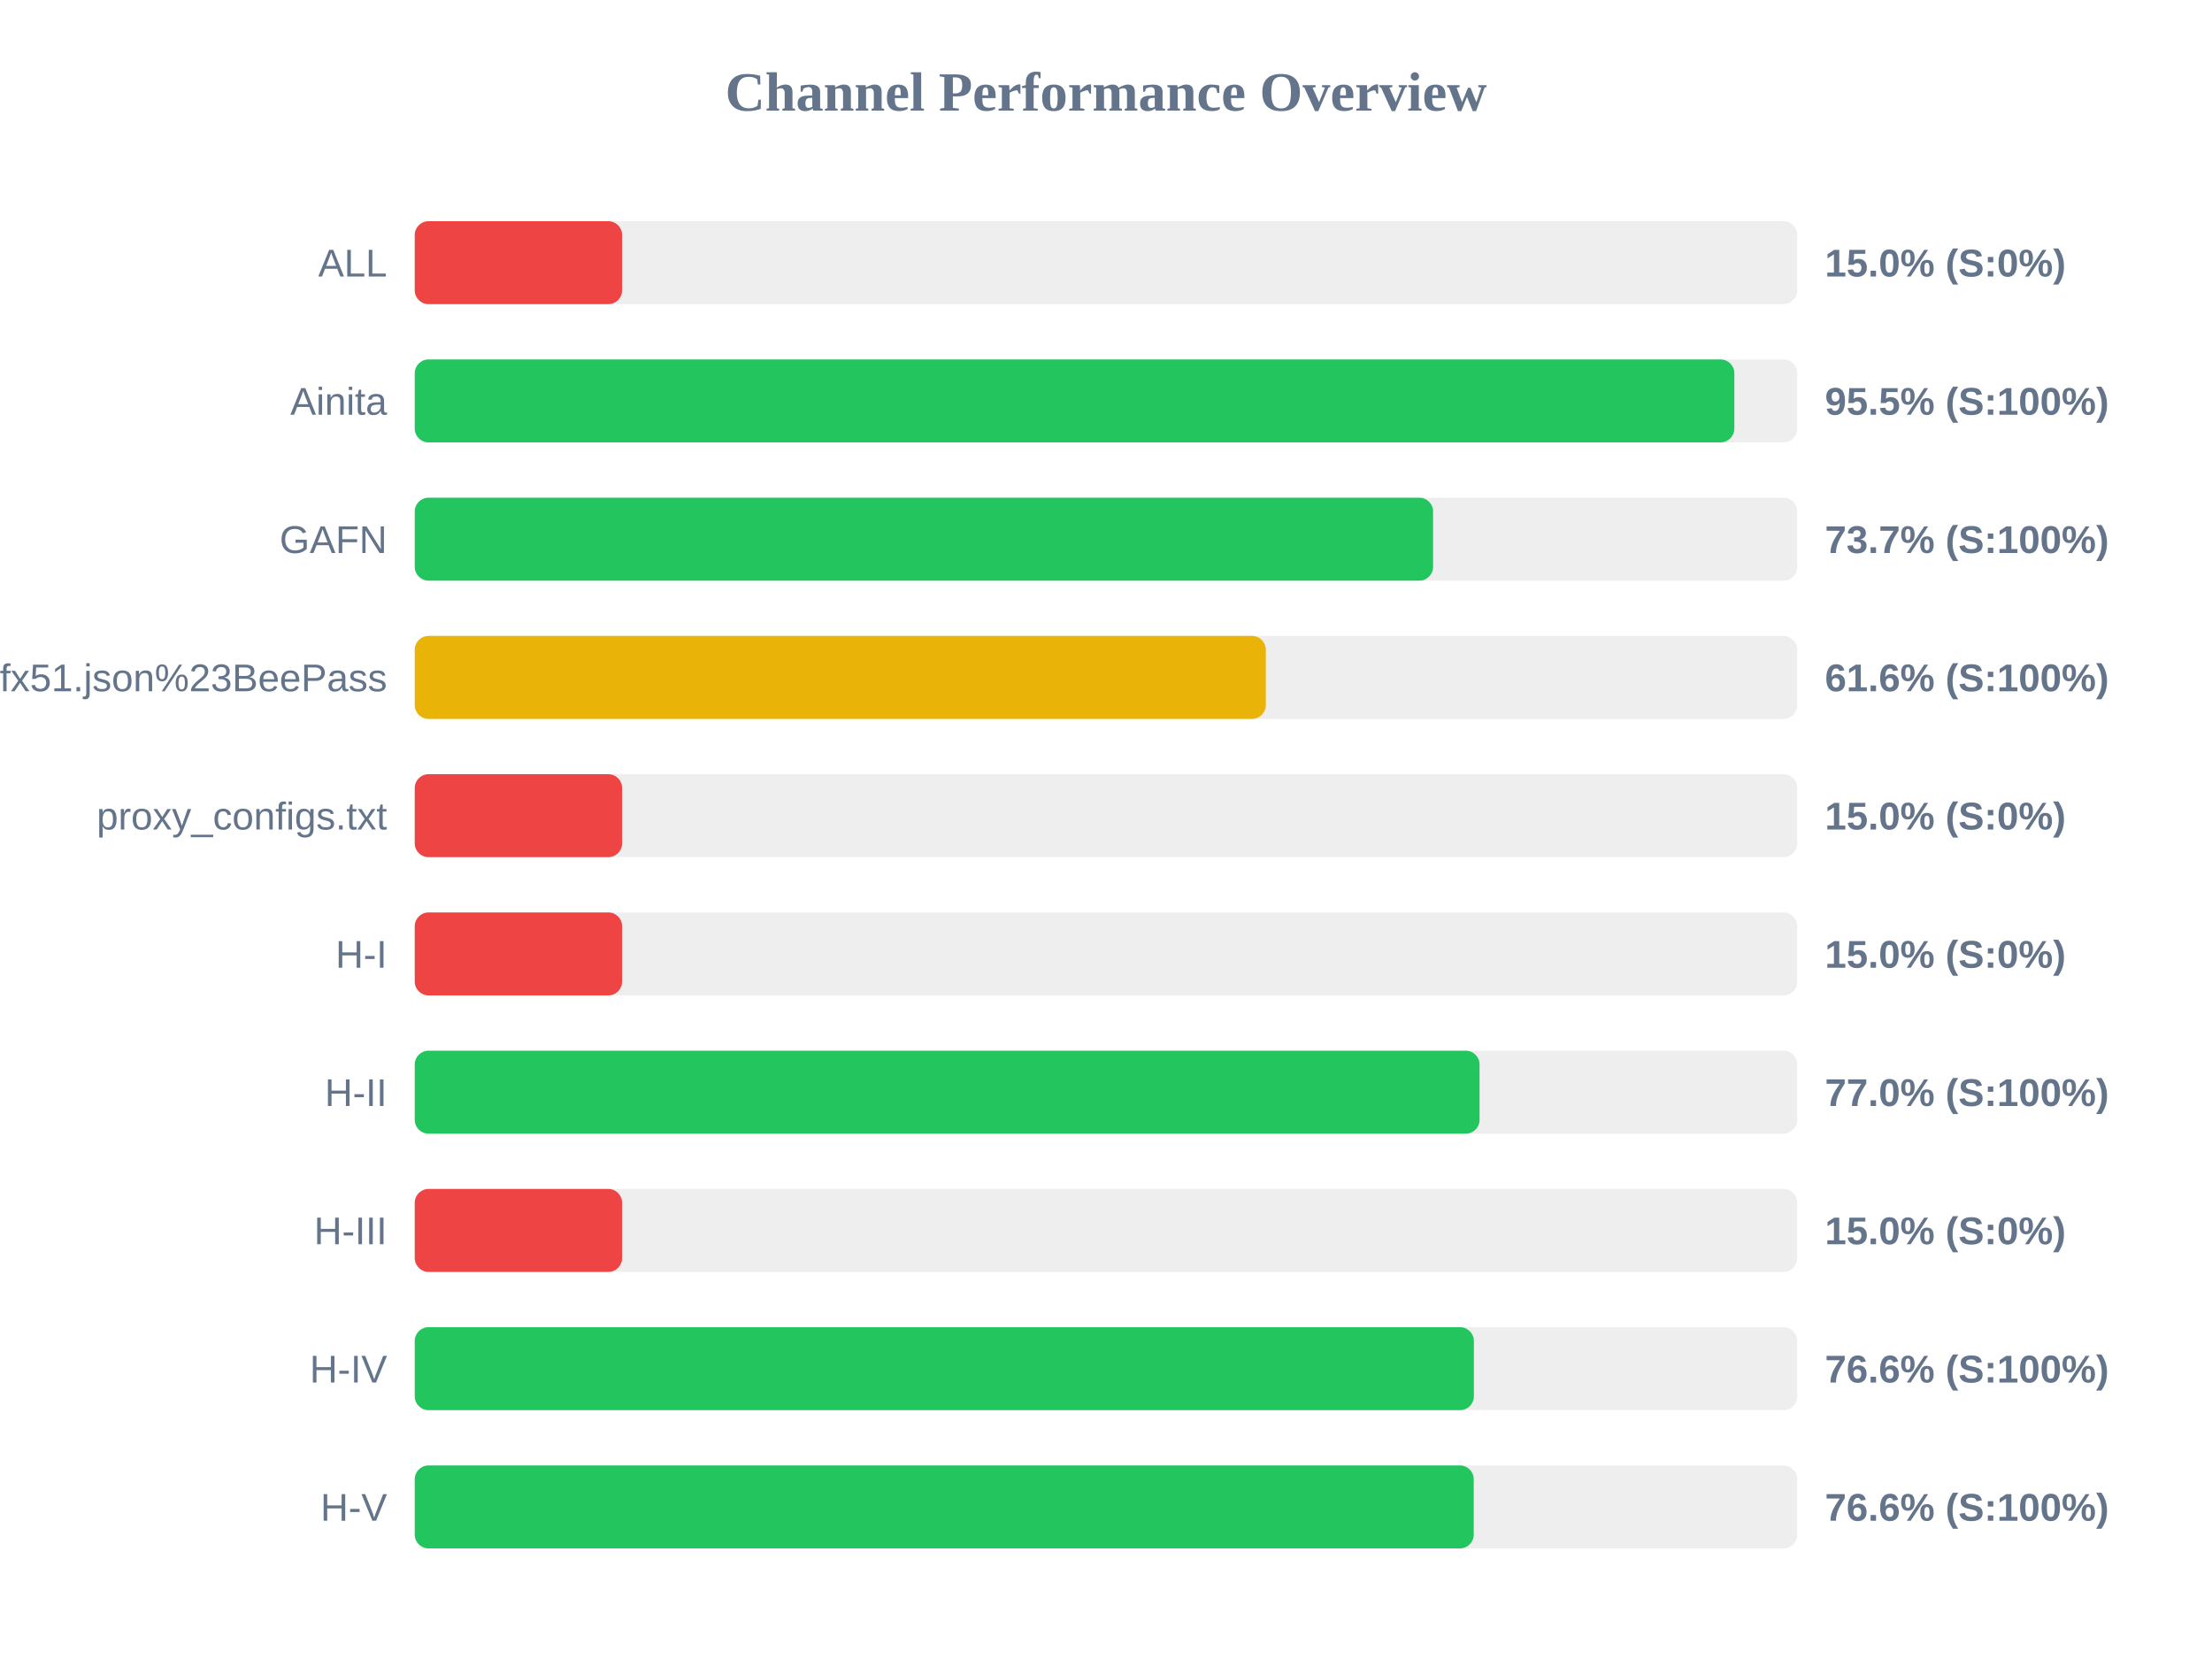
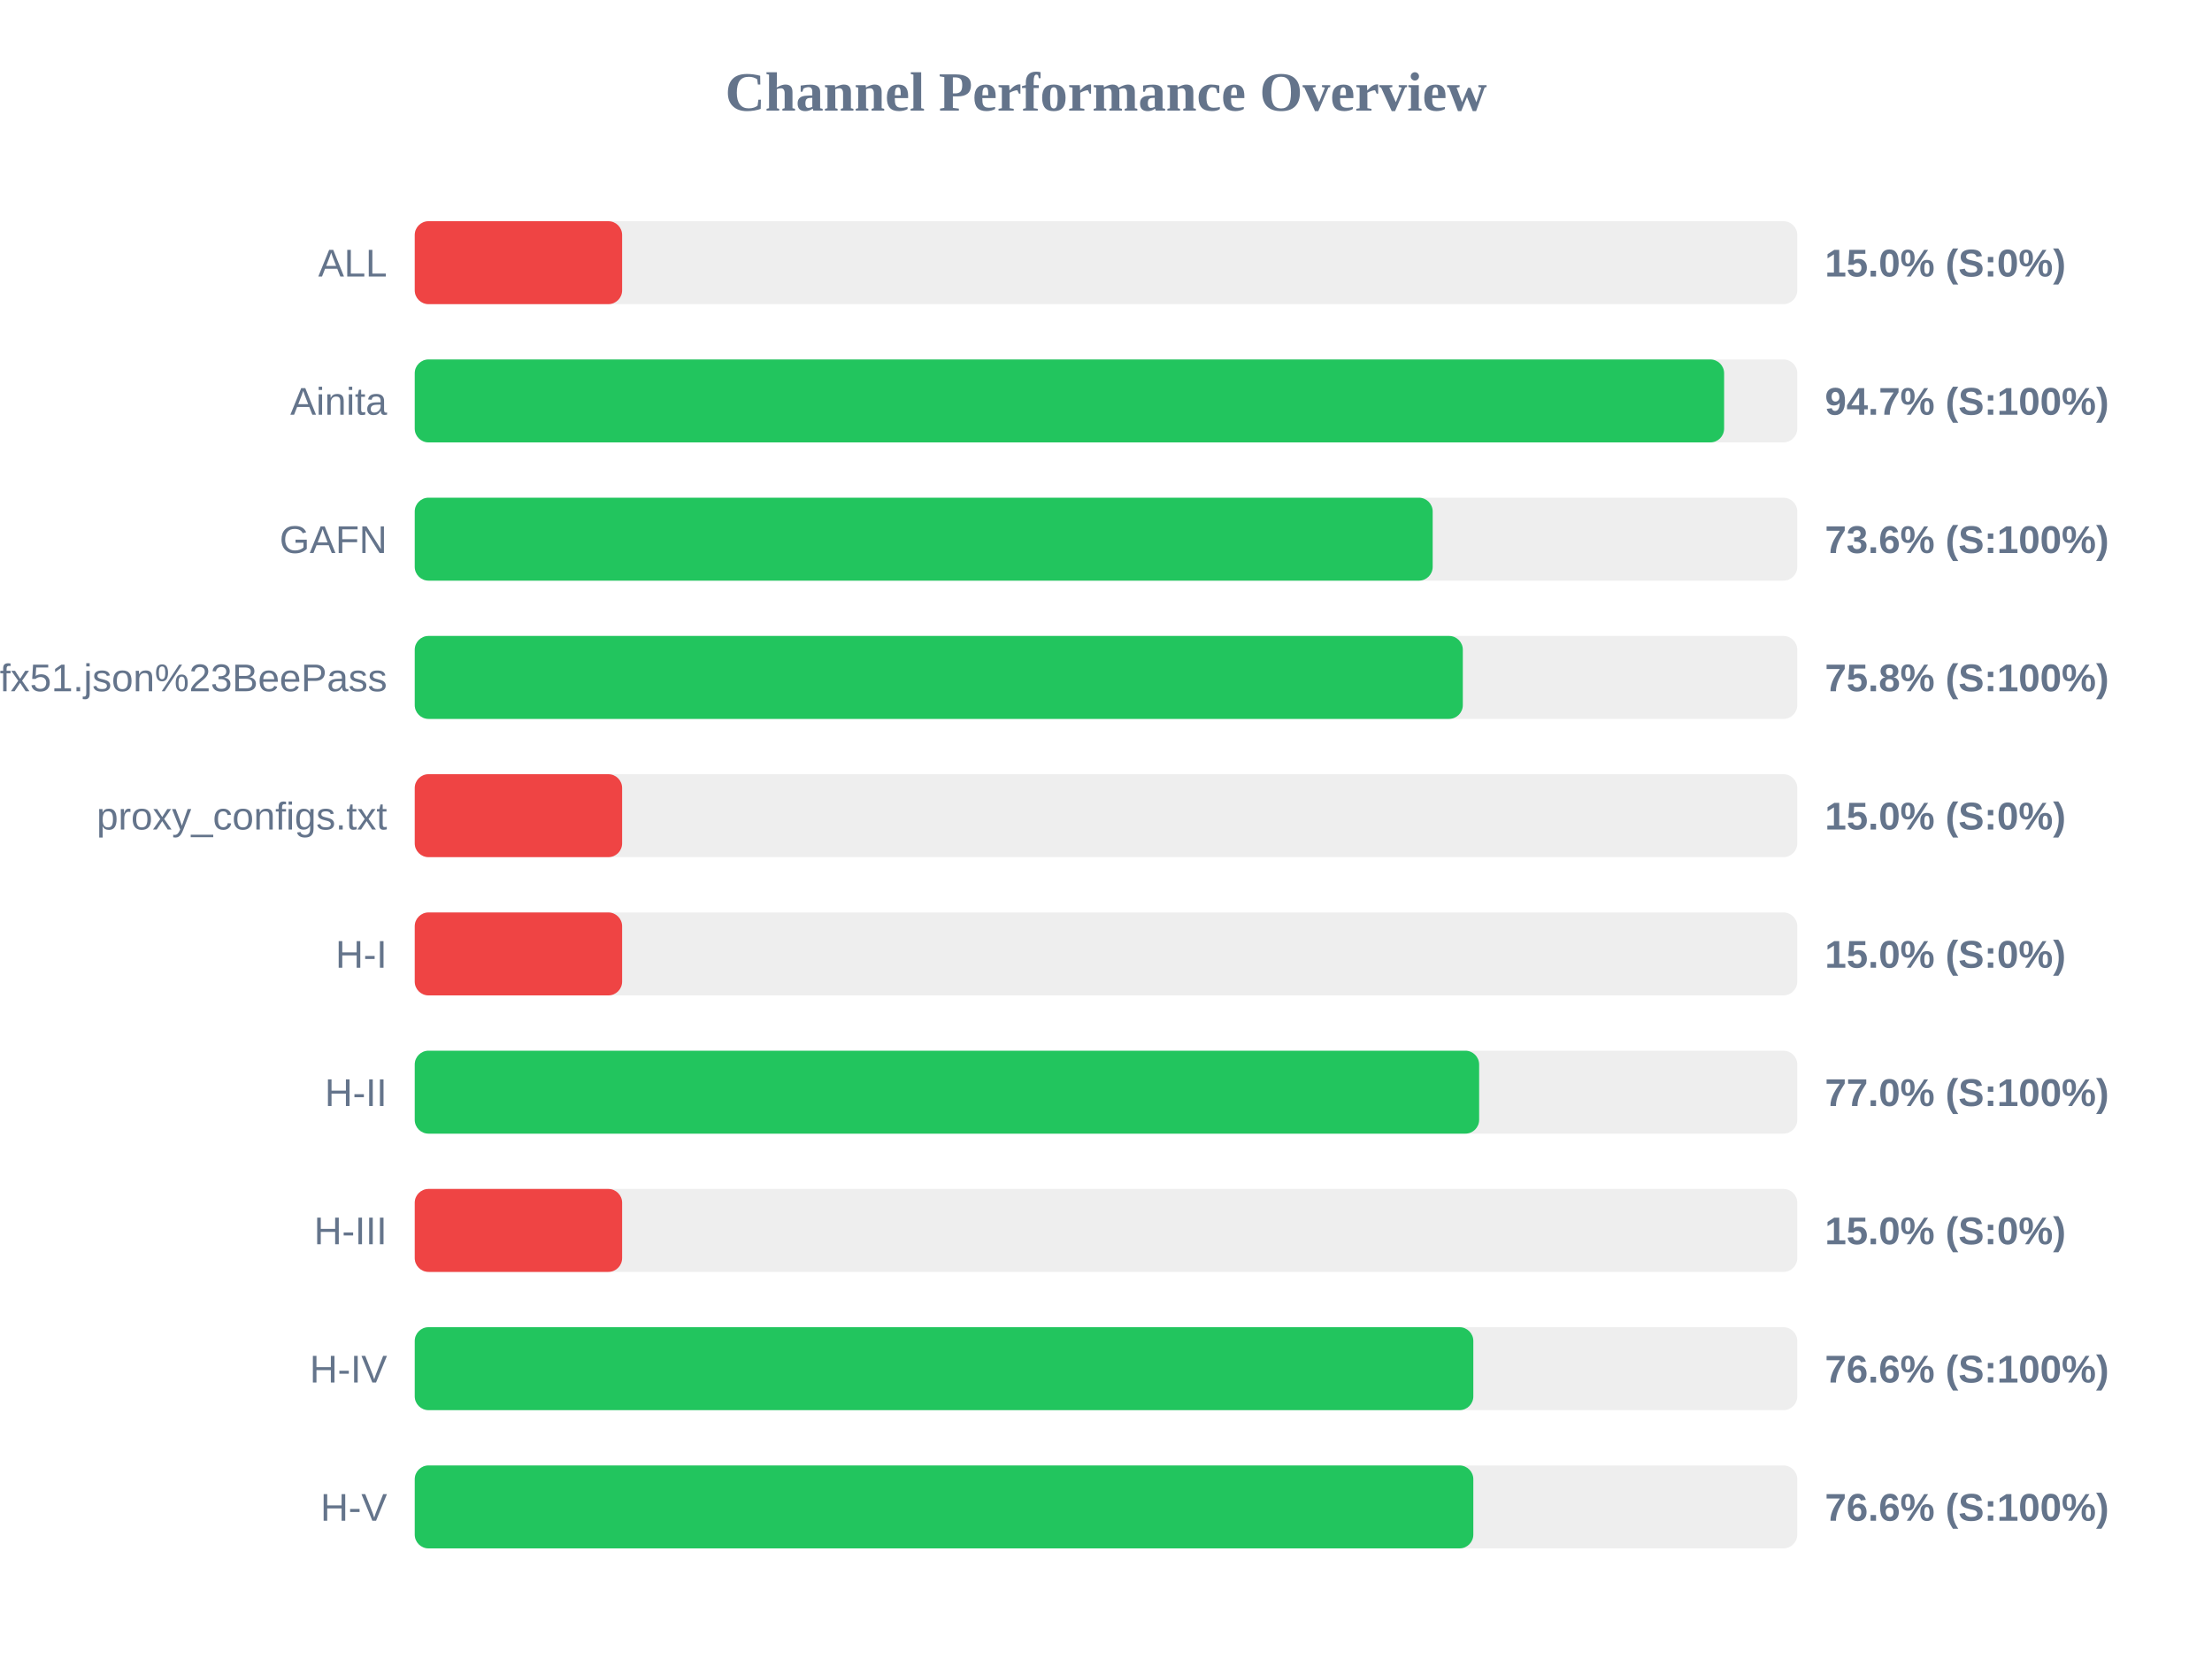
<svg xmlns="http://www.w3.org/2000/svg" width="800" height="600" version="1.1">
  <style>
        .row { font: 14px Arial; fill: #64748b; }
        .score { font: bold 14px Arial; fill: #64748b; }
    </style>
  <text x="400" y="40" text-anchor="middle" font-size="20px" font-weight="bold" fill="#64748b">Channel Performance Overview</text>
  <rect x="150" y="80" width="500" height="30" fill="#eee" rx="5" />
  <rect x="150" y="80" width="75.0" height="30" fill="#ef4444" rx="5" />
  <text x="140" y="100" text-anchor="end" class="row">ALL</text>
  <text x="660" y="100" text-anchor="start" class="score">15.0% (S:0%)</text>
  <rect x="150" y="130" width="500" height="30" fill="#eee" rx="5" />
-   <rect x="150" y="130" width="477.25" height="30" fill="#22c55e" rx="5" />
+   <rect x="150" y="130" width="473.55" height="30" fill="#22c55e" rx="5" />
  <text x="140" y="150" text-anchor="end" class="row">Ainita</text>
-   <text x="660" y="150" text-anchor="start" class="score">95.5% (S:100%)</text>
+   <text x="660" y="150" text-anchor="start" class="score">94.7% (S:100%)</text>
  <rect x="150" y="180" width="500" height="30" fill="#eee" rx="5" />
-   <rect x="150" y="180" width="368.3" height="30" fill="#22c55e" rx="5" />
+   <rect x="150" y="180" width="368.15" height="30" fill="#22c55e" rx="5" />
  <text x="140" y="200" text-anchor="end" class="row">GAFN</text>
-   <text x="660" y="200" text-anchor="start" class="score">73.7% (S:100%)</text>
+   <text x="660" y="200" text-anchor="start" class="score">73.6% (S:100%)</text>
  <rect x="150" y="230" width="500" height="30" fill="#eee" rx="5" />
-   <rect x="150" y="230" width="307.8" height="30" fill="#eab308" rx="5" />
+   <rect x="150" y="230" width="379.05" height="30" fill="#22c55e" rx="5" />
  <text x="140" y="250" text-anchor="end" class="row">sub?s=ssconf%3A%2F%2Fs3.amazonaws.com%2Fbeedynconprd%2Fzf38bv6oxi1nv3wfkpmxyfl8yj5fargza3foantoalu16vznl0ckxx7bgf1ufx51.json%23BeePass</text>
-   <text x="660" y="250" text-anchor="start" class="score">61.6% (S:100%)</text>
+   <text x="660" y="250" text-anchor="start" class="score">75.8% (S:100%)</text>
  <rect x="150" y="280" width="500" height="30" fill="#eee" rx="5" />
  <rect x="150" y="280" width="75.0" height="30" fill="#ef4444" rx="5" />
  <text x="140" y="300" text-anchor="end" class="row">proxy_configs.txt</text>
  <text x="660" y="300" text-anchor="start" class="score">15.0% (S:0%)</text>
  <rect x="150" y="330" width="500" height="30" fill="#eee" rx="5" />
  <rect x="150" y="330" width="75.0" height="30" fill="#ef4444" rx="5" />
  <text x="140" y="350" text-anchor="end" class="row">H-I</text>
  <text x="660" y="350" text-anchor="start" class="score">15.0% (S:0%)</text>
  <rect x="150" y="380" width="500" height="30" fill="#eee" rx="5" />
-   <rect x="150" y="380" width="385.1" height="30" fill="#22c55e" rx="5" />
+   <rect x="150" y="380" width="384.95" height="30" fill="#22c55e" rx="5" />
  <text x="140" y="400" text-anchor="end" class="row">H-II</text>
  <text x="660" y="400" text-anchor="start" class="score">77.0% (S:100%)</text>
  <rect x="150" y="430" width="500" height="30" fill="#eee" rx="5" />
  <rect x="150" y="430" width="75.0" height="30" fill="#ef4444" rx="5" />
  <text x="140" y="450" text-anchor="end" class="row">H-III</text>
  <text x="660" y="450" text-anchor="start" class="score">15.0% (S:0%)</text>
  <rect x="150" y="480" width="500" height="30" fill="#eee" rx="5" />
-   <rect x="150" y="480" width="383.05" height="30" fill="#22c55e" rx="5" />
+   <rect x="150" y="480" width="382.85" height="30" fill="#22c55e" rx="5" />
  <text x="140" y="500" text-anchor="end" class="row">H-IV</text>
  <text x="660" y="500" text-anchor="start" class="score">76.6% (S:100%)</text>
  <rect x="150" y="530" width="500" height="30" fill="#eee" rx="5" />
-   <rect x="150" y="530" width="383.0" height="30" fill="#22c55e" rx="5" />
+   <rect x="150" y="530" width="382.85" height="30" fill="#22c55e" rx="5" />
  <text x="140" y="550" text-anchor="end" class="row">H-V</text>
  <text x="660" y="550" text-anchor="start" class="score">76.6% (S:100%)</text>
</svg>
